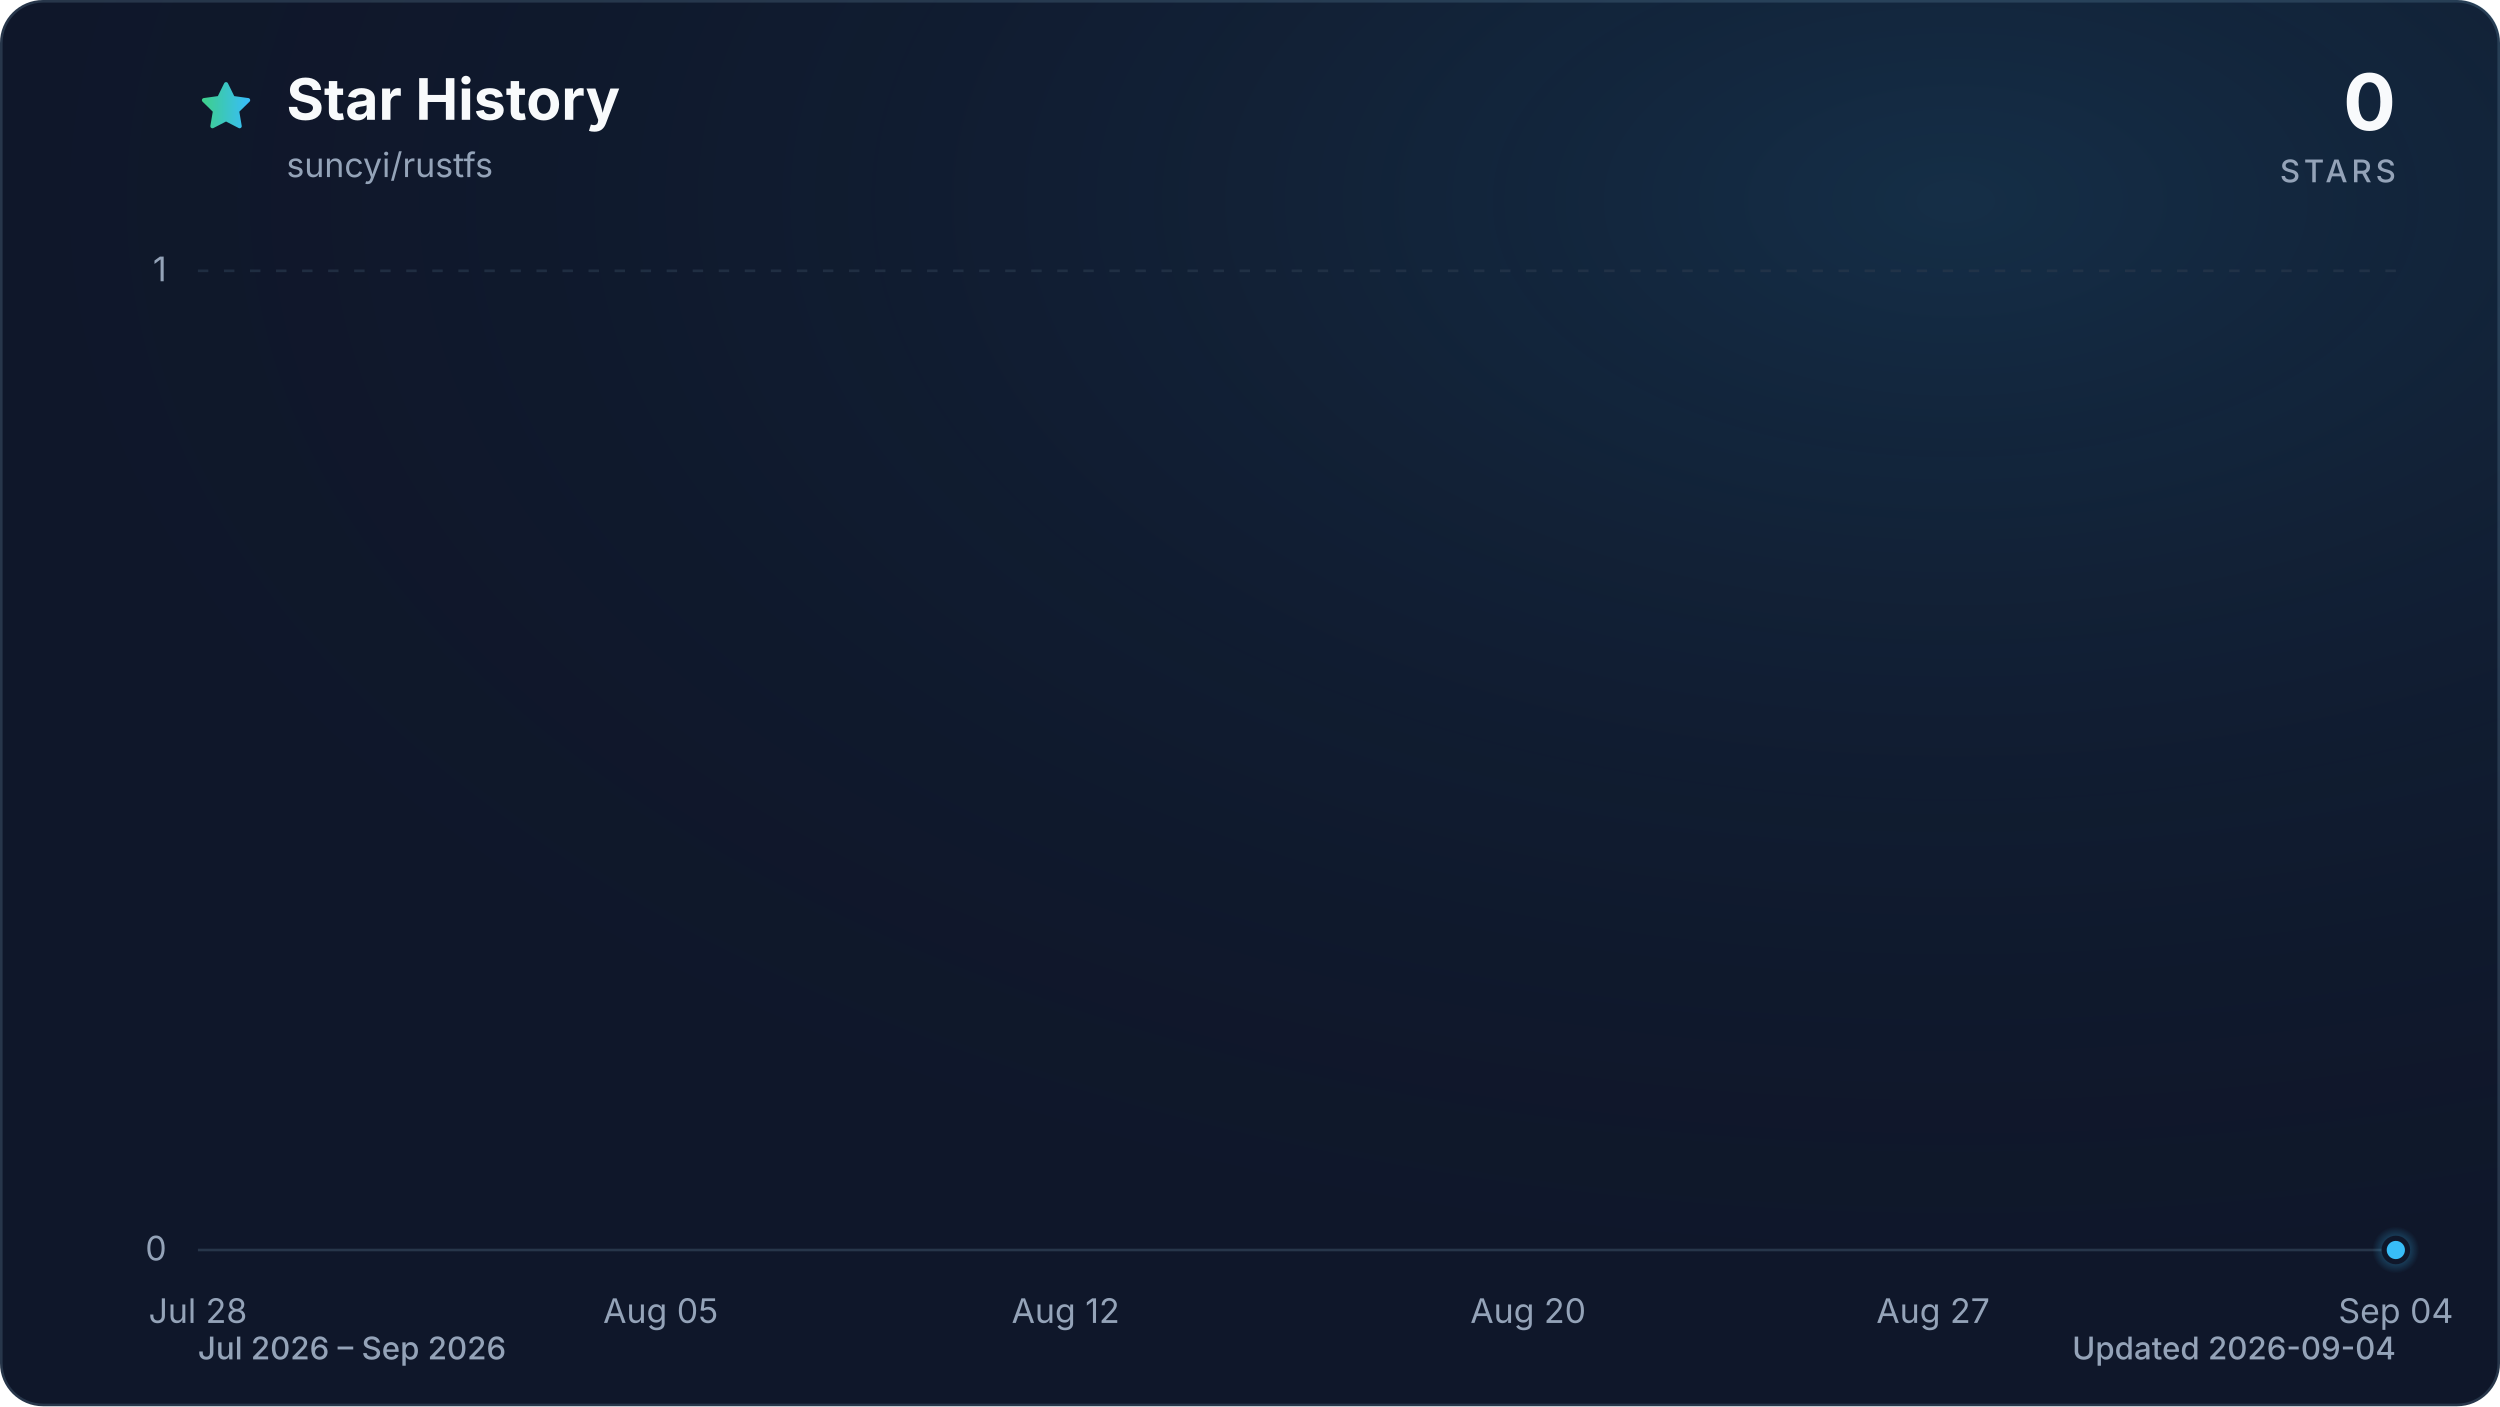
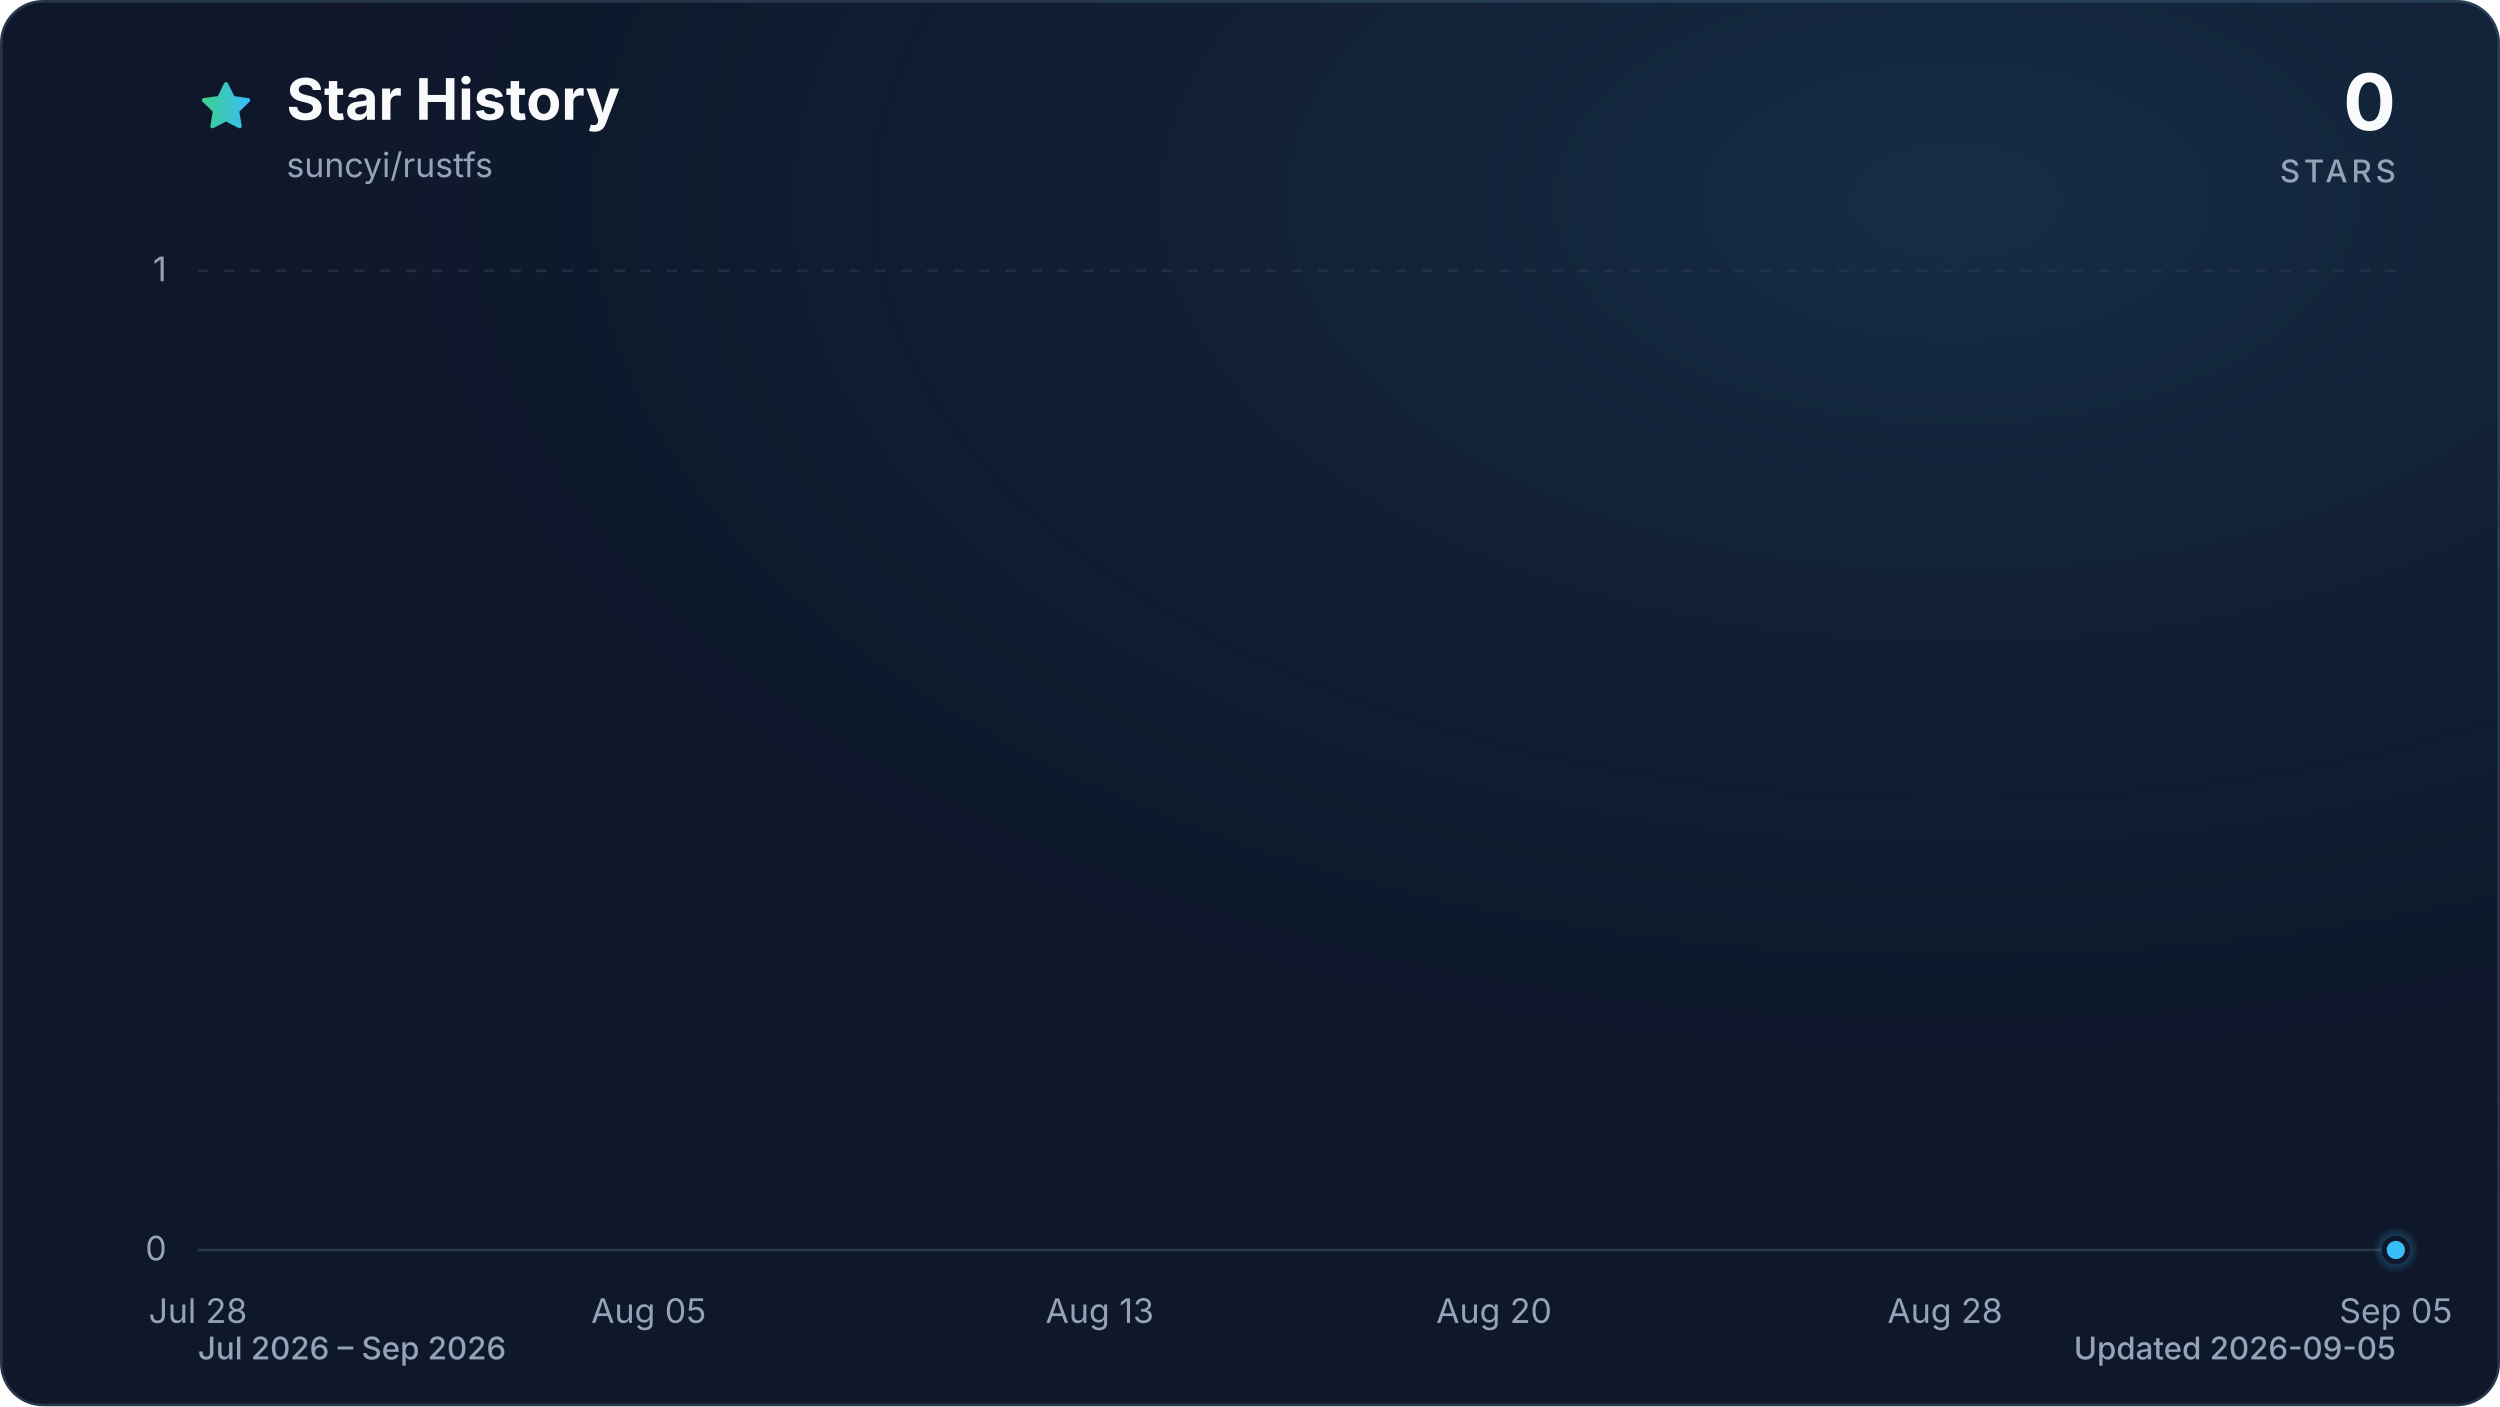
<svg xmlns="http://www.w3.org/2000/svg" viewBox="0 0 960 540" role="img" aria-labelledby="title description" data-style="gradient" data-variant="glow" data-animated="true">
  <defs>
    <linearGradient id="trend" x1="0" y1="0" x2="1" y2="0">
      <stop offset="0%" stop-color="#3ecf8e" />
      <stop offset="100%" stop-color="#38bdf8" />
    </linearGradient>
    <linearGradient id="area" x1="0" y1="0" x2="0" y2="1">
      <stop offset="0%" stop-color="#3ecf8e" stop-opacity="0.30" />
      <stop offset="55%" stop-color="#38bdf8" stop-opacity="0.10" />
      <stop offset="100%" stop-color="#38bdf8" stop-opacity="0.01" />
    </linearGradient>
    <radialGradient id="marker-halo" cx="50%" cy="50%" r="50%">
      <stop offset="0%" stop-color="#38bdf8" stop-opacity="0.55" />
      <stop offset="100%" stop-color="#38bdf8" stop-opacity="0" />
    </radialGradient>
    <radialGradient id="surface-glow" cx="78%" cy="14%" r="80%">
      <stop offset="0%" stop-color="#38bdf8" stop-opacity="0.14" />
      <stop offset="100%" stop-color="#0f172a" stop-opacity="0" />
    </radialGradient>
    <filter id="trend-glow" x="-20%" y="-20%" width="140%" height="140%">
      <feGaussianBlur stdDeviation="7" />
    </filter>
  </defs>
  <style>
.trend-enter{transform-box:fill-box;transform-origin:center;animation:trend-enter 520ms cubic-bezier(0.16,1,0.3,1)}
.marker-enter{transform-box:fill-box;transform-origin:center;animation:marker-enter 320ms cubic-bezier(0.16,1,0.3,1) 200ms both}
.marker-pulse{transform-box:fill-box;transform-origin:center;animation:marker-pulse 2.6s ease-out infinite}
@keyframes trend-enter{from{opacity:.35;transform:translateY(10px)}to{opacity:1;transform:translateY(0)}}
@keyframes marker-enter{from{opacity:0;transform:scale(.4)}to{opacity:1;transform:scale(1)}}
@keyframes marker-pulse{0%{opacity:.5;transform:scale(.7)}70%,100%{opacity:0;transform:scale(2.1)}}
@media (prefers-reduced-motion:reduce){.trend-enter,.marker-enter,.marker-pulse{animation:none!important}}
@media (prefers-reduced-motion:reduce){.marker-pulse{opacity:0}}
</style>
  <rect x="0.5" y="0.5" width="959" height="539" fill="#0f172a" stroke="#27364a" stroke-width="1" rx="16" />
  <rect width="960" height="540" fill="url(#surface-glow)" rx="16" />
  <path d="M12 2.6l2.9 5.9 6.5.9-4.7 4.6 1.1 6.5-5.8-3-5.8 3 1.1-6.5-4.7-4.6 6.5-.9L12 2.6Z" transform="translate(76 30) scale(.9)" fill="url(#trend)" stroke="url(#trend)" stroke-width="1.8" stroke-linejoin="round" aria-hidden="true" />
  <text x="110" y="46" fill="#f8fafc" font-family="ui-sans-serif, system-ui, -apple-system, BlinkMacSystemFont, 'Segoe UI', sans-serif" font-size="22" font-weight="700">Star History</text>
  <text x="110" y="68" fill="#94a3b8" font-family="ui-sans-serif, system-ui, -apple-system, BlinkMacSystemFont, 'Segoe UI', sans-serif" font-size="13">suncyi/rustfs</text>
  <text x="920" y="50" fill="#f8fafc" font-family="ui-sans-serif, system-ui, -apple-system, BlinkMacSystemFont, 'Segoe UI', sans-serif" font-size="30" font-weight="700" text-anchor="end">0</text>
  <text x="920" y="70" fill="#94a3b8" font-family="ui-sans-serif, system-ui, -apple-system, BlinkMacSystemFont, 'Segoe UI', sans-serif" font-size="12" font-weight="500" letter-spacing="1.5" text-anchor="end">STARS</text>
  <line x1="76" y1="480.0" x2="920" y2="480.0" stroke="#27364a" stroke-width="1" stroke-dasharray="0" opacity="1" />
  <text x="64" y="484.0" fill="#94a3b8" font-family="ui-sans-serif, system-ui, -apple-system, BlinkMacSystemFont, 'Segoe UI', sans-serif" font-size="13" text-anchor="end">0</text>
  <line x1="76" y1="104.0" x2="920" y2="104.0" stroke="#27364a" stroke-width="1" stroke-dasharray="4 6" opacity="0.7" />
  <text x="64" y="108.0" fill="#94a3b8" font-family="ui-sans-serif, system-ui, -apple-system, BlinkMacSystemFont, 'Segoe UI', sans-serif" font-size="13" text-anchor="end">1</text>
  <text x="76.0" y="508" fill="#94a3b8" font-family="ui-sans-serif, system-ui, -apple-system, BlinkMacSystemFont, 'Segoe UI', sans-serif" font-size="13" text-anchor="middle">Jul 28</text>
-   <text x="253.7" y="508" fill="#94a3b8" font-family="ui-sans-serif, system-ui, -apple-system, BlinkMacSystemFont, 'Segoe UI', sans-serif" font-size="13" text-anchor="middle">Aug 05</text>
-   <text x="409.2" y="508" fill="#94a3b8" font-family="ui-sans-serif, system-ui, -apple-system, BlinkMacSystemFont, 'Segoe UI', sans-serif" font-size="13" text-anchor="middle">Aug 12</text>
-   <text x="586.8" y="508" fill="#94a3b8" font-family="ui-sans-serif, system-ui, -apple-system, BlinkMacSystemFont, 'Segoe UI', sans-serif" font-size="13" text-anchor="middle">Aug 20</text>
-   <text x="742.3" y="508" fill="#94a3b8" font-family="ui-sans-serif, system-ui, -apple-system, BlinkMacSystemFont, 'Segoe UI', sans-serif" font-size="13" text-anchor="middle">Aug 27</text>
-   <text x="920.0" y="508" fill="#94a3b8" font-family="ui-sans-serif, system-ui, -apple-system, BlinkMacSystemFont, 'Segoe UI', sans-serif" font-size="13" text-anchor="middle">Sep 04</text>
+   <text x="249.1" y="508" fill="#94a3b8" font-family="ui-sans-serif, system-ui, -apple-system, BlinkMacSystemFont, 'Segoe UI', sans-serif" font-size="13" text-anchor="middle">Aug 05</text>
+   <text x="422.3" y="508" fill="#94a3b8" font-family="ui-sans-serif, system-ui, -apple-system, BlinkMacSystemFont, 'Segoe UI', sans-serif" font-size="13" text-anchor="middle">Aug 13</text>
+   <text x="573.7" y="508" fill="#94a3b8" font-family="ui-sans-serif, system-ui, -apple-system, BlinkMacSystemFont, 'Segoe UI', sans-serif" font-size="13" text-anchor="middle">Aug 20</text>
+   <text x="746.9" y="508" fill="#94a3b8" font-family="ui-sans-serif, system-ui, -apple-system, BlinkMacSystemFont, 'Segoe UI', sans-serif" font-size="13" text-anchor="middle">Aug 28</text>
+   <text x="920.0" y="508" fill="#94a3b8" font-family="ui-sans-serif, system-ui, -apple-system, BlinkMacSystemFont, 'Segoe UI', sans-serif" font-size="13" text-anchor="middle">Sep 05</text>
  <g class="trend-enter">
-     <path d="M 76.0 480.0 C 83.4 480.0, 90.8 480.0, 98.2 480.0 C 105.6 480.0, 113.0 480.0, 120.4 480.0 C 127.8 480.0, 135.2 480.0, 142.6 480.0 C 150.0 480.0, 157.4 480.0, 164.8 480.0 C 172.2 480.0, 179.6 480.0, 187.1 480.0 C 194.5 480.0, 201.9 480.0, 209.3 480.0 C 216.7 480.0, 224.1 480.0, 231.5 480.0 C 238.9 480.0, 246.3 480.0, 253.7 480.0 C 261.1 480.0, 268.5 480.0, 275.9 480.0 C 283.3 480.0, 290.7 480.0, 298.1 480.0 C 305.5 480.0, 312.9 480.0, 320.3 480.0 C 327.7 480.0, 335.1 480.0, 342.5 480.0 C 349.9 480.0, 357.3 480.0, 364.7 480.0 C 372.1 480.0, 379.5 480.0, 386.9 480.0 C 394.4 480.0, 401.8 480.0, 409.2 480.0 C 416.6 480.0, 424.0 480.0, 431.4 480.0 C 438.8 480.0, 446.2 480.0, 453.6 480.0 C 461.0 480.0, 468.4 480.0, 475.8 480.0 C 483.2 480.0, 490.6 480.0, 498.0 480.0 C 505.4 480.0, 512.8 480.0, 520.2 480.0 C 527.6 480.0, 535.0 480.0, 542.4 480.0 C 549.8 480.0, 557.2 480.0, 564.6 480.0 C 572.0 480.0, 579.4 480.0, 586.8 480.0 C 594.2 480.0, 601.6 480.0, 609.1 480.0 C 616.5 480.0, 623.9 480.0, 631.3 480.0 C 638.7 480.0, 646.1 480.0, 653.5 480.0 C 660.9 480.0, 668.3 480.0, 675.7 480.0 C 683.1 480.0, 690.5 480.0, 697.9 480.0 C 705.3 480.0, 712.7 480.0, 720.1 480.0 C 727.5 480.0, 734.9 480.0, 742.3 480.0 C 749.7 480.0, 757.1 480.0, 764.5 480.0 C 771.9 480.0, 779.3 480.0, 786.7 480.0 C 794.1 480.0, 801.5 480.0, 808.9 480.0 C 816.4 480.0, 823.8 480.0, 831.2 480.0 C 838.6 480.0, 846.0 480.0, 853.4 480.0 C 860.8 480.0, 868.2 480.0, 875.6 480.0 C 883.0 480.0, 890.4 480.0, 897.8 480.0 C 905.2 480.0, 912.6 480.0, 920.0 480.0 L 920.0 480.0 L 76.0 480.0 Z" fill="url(#area)" />
-     <path d="M 76.0 480.0 C 83.4 480.0, 90.8 480.0, 98.2 480.0 C 105.6 480.0, 113.0 480.0, 120.4 480.0 C 127.8 480.0, 135.2 480.0, 142.6 480.0 C 150.0 480.0, 157.4 480.0, 164.8 480.0 C 172.2 480.0, 179.6 480.0, 187.1 480.0 C 194.5 480.0, 201.9 480.0, 209.3 480.0 C 216.7 480.0, 224.1 480.0, 231.5 480.0 C 238.9 480.0, 246.3 480.0, 253.7 480.0 C 261.1 480.0, 268.5 480.0, 275.9 480.0 C 283.3 480.0, 290.7 480.0, 298.1 480.0 C 305.5 480.0, 312.9 480.0, 320.3 480.0 C 327.7 480.0, 335.1 480.0, 342.5 480.0 C 349.9 480.0, 357.3 480.0, 364.7 480.0 C 372.1 480.0, 379.5 480.0, 386.9 480.0 C 394.4 480.0, 401.8 480.0, 409.2 480.0 C 416.6 480.0, 424.0 480.0, 431.4 480.0 C 438.8 480.0, 446.2 480.0, 453.6 480.0 C 461.0 480.0, 468.4 480.0, 475.8 480.0 C 483.2 480.0, 490.6 480.0, 498.0 480.0 C 505.4 480.0, 512.8 480.0, 520.2 480.0 C 527.6 480.0, 535.0 480.0, 542.4 480.0 C 549.8 480.0, 557.2 480.0, 564.6 480.0 C 572.0 480.0, 579.4 480.0, 586.8 480.0 C 594.2 480.0, 601.6 480.0, 609.1 480.0 C 616.5 480.0, 623.9 480.0, 631.3 480.0 C 638.7 480.0, 646.1 480.0, 653.5 480.0 C 660.9 480.0, 668.3 480.0, 675.7 480.0 C 683.1 480.0, 690.5 480.0, 697.9 480.0 C 705.3 480.0, 712.7 480.0, 720.1 480.0 C 727.5 480.0, 734.9 480.0, 742.3 480.0 C 749.7 480.0, 757.1 480.0, 764.5 480.0 C 771.9 480.0, 779.3 480.0, 786.7 480.0 C 794.1 480.0, 801.5 480.0, 808.9 480.0 C 816.4 480.0, 823.8 480.0, 831.2 480.0 C 838.6 480.0, 846.0 480.0, 853.4 480.0 C 860.8 480.0, 868.2 480.0, 875.6 480.0 C 883.0 480.0, 890.4 480.0, 897.8 480.0 C 905.2 480.0, 912.6 480.0, 920.0 480.0" fill="none" stroke="url(#trend)" stroke-width="12" stroke-linecap="round" stroke-linejoin="round" opacity="0.16" filter="url(#trend-glow)" />
-     <path d="M 76.0 480.0 C 83.4 480.0, 90.8 480.0, 98.2 480.0 C 105.6 480.0, 113.0 480.0, 120.4 480.0 C 127.8 480.0, 135.2 480.0, 142.6 480.0 C 150.0 480.0, 157.4 480.0, 164.8 480.0 C 172.2 480.0, 179.6 480.0, 187.1 480.0 C 194.5 480.0, 201.9 480.0, 209.3 480.0 C 216.7 480.0, 224.1 480.0, 231.5 480.0 C 238.9 480.0, 246.3 480.0, 253.7 480.0 C 261.1 480.0, 268.5 480.0, 275.9 480.0 C 283.3 480.0, 290.7 480.0, 298.1 480.0 C 305.5 480.0, 312.9 480.0, 320.3 480.0 C 327.7 480.0, 335.1 480.0, 342.5 480.0 C 349.9 480.0, 357.3 480.0, 364.7 480.0 C 372.1 480.0, 379.5 480.0, 386.9 480.0 C 394.4 480.0, 401.8 480.0, 409.2 480.0 C 416.6 480.0, 424.0 480.0, 431.4 480.0 C 438.8 480.0, 446.2 480.0, 453.6 480.0 C 461.0 480.0, 468.4 480.0, 475.8 480.0 C 483.2 480.0, 490.6 480.0, 498.0 480.0 C 505.4 480.0, 512.8 480.0, 520.2 480.0 C 527.6 480.0, 535.0 480.0, 542.4 480.0 C 549.8 480.0, 557.2 480.0, 564.6 480.0 C 572.0 480.0, 579.4 480.0, 586.8 480.0 C 594.2 480.0, 601.6 480.0, 609.1 480.0 C 616.5 480.0, 623.9 480.0, 631.3 480.0 C 638.7 480.0, 646.1 480.0, 653.5 480.0 C 660.9 480.0, 668.3 480.0, 675.7 480.0 C 683.1 480.0, 690.5 480.0, 697.9 480.0 C 705.3 480.0, 712.7 480.0, 720.1 480.0 C 727.5 480.0, 734.9 480.0, 742.3 480.0 C 749.7 480.0, 757.1 480.0, 764.5 480.0 C 771.9 480.0, 779.3 480.0, 786.7 480.0 C 794.1 480.0, 801.5 480.0, 808.9 480.0 C 816.4 480.0, 823.8 480.0, 831.2 480.0 C 838.6 480.0, 846.0 480.0, 853.4 480.0 C 860.8 480.0, 868.2 480.0, 875.6 480.0 C 883.0 480.0, 890.4 480.0, 897.8 480.0 C 905.2 480.0, 912.6 480.0, 920.0 480.0" fill="none" stroke="url(#trend)" stroke-width="3" stroke-linecap="round" stroke-linejoin="round" />
+     <path d="M 76.0 480.0 C 83.2 480.0, 90.4 480.0, 97.6 480.0 C 104.9 480.0, 112.1 480.0, 119.3 480.0 C 126.5 480.0, 133.7 480.0, 140.9 480.0 C 148.1 480.0, 155.4 480.0, 162.6 480.0 C 169.8 480.0, 177.0 480.0, 184.2 480.0 C 191.4 480.0, 198.6 480.0, 205.8 480.0 C 213.1 480.0, 220.3 480.0, 227.5 480.0 C 234.7 480.0, 241.9 480.0, 249.1 480.0 C 256.3 480.0, 263.6 480.0, 270.8 480.0 C 278.0 480.0, 285.2 480.0, 292.4 480.0 C 299.6 480.0, 306.8 480.0, 314.1 480.0 C 321.3 480.0, 328.5 480.0, 335.7 480.0 C 342.9 480.0, 350.1 480.0, 357.3 480.0 C 364.5 480.0, 371.8 480.0, 379.0 480.0 C 386.2 480.0, 393.4 480.0, 400.6 480.0 C 407.8 480.0, 415.0 480.0, 422.3 480.0 C 429.5 480.0, 436.7 480.0, 443.9 480.0 C 451.1 480.0, 458.3 480.0, 465.5 480.0 C 472.8 480.0, 480.0 480.0, 487.2 480.0 C 494.4 480.0, 501.6 480.0, 508.8 480.0 C 516.0 480.0, 523.2 480.0, 530.5 480.0 C 537.7 480.0, 544.9 480.0, 552.1 480.0 C 559.3 480.0, 566.5 480.0, 573.7 480.0 C 581.0 480.0, 588.2 480.0, 595.4 480.0 C 602.6 480.0, 609.8 480.0, 617.0 480.0 C 624.2 480.0, 631.5 480.0, 638.7 480.0 C 645.9 480.0, 653.1 480.0, 660.3 480.0 C 667.5 480.0, 674.7 480.0, 681.9 480.0 C 689.2 480.0, 696.4 480.0, 703.6 480.0 C 710.8 480.0, 718.0 480.0, 725.2 480.0 C 732.4 480.0, 739.7 480.0, 746.9 480.0 C 754.1 480.0, 761.3 480.0, 768.5 480.0 C 775.7 480.0, 782.9 480.0, 790.2 480.0 C 797.4 480.0, 804.6 480.0, 811.8 480.0 C 819.0 480.0, 826.2 480.0, 833.4 480.0 C 840.6 480.0, 847.9 480.0, 855.1 480.0 C 862.3 480.0, 869.5 480.0, 876.7 480.0 C 883.9 480.0, 891.1 480.0, 898.4 480.0 C 905.6 480.0, 912.8 480.0, 920.0 480.0 L 920.0 480.0 L 76.0 480.0 Z" fill="url(#area)" />
+     <path d="M 76.0 480.0 C 83.2 480.0, 90.4 480.0, 97.6 480.0 C 104.9 480.0, 112.1 480.0, 119.3 480.0 C 126.5 480.0, 133.7 480.0, 140.9 480.0 C 148.1 480.0, 155.4 480.0, 162.6 480.0 C 169.8 480.0, 177.0 480.0, 184.2 480.0 C 191.4 480.0, 198.6 480.0, 205.8 480.0 C 213.1 480.0, 220.3 480.0, 227.5 480.0 C 234.7 480.0, 241.9 480.0, 249.1 480.0 C 256.3 480.0, 263.6 480.0, 270.8 480.0 C 278.0 480.0, 285.2 480.0, 292.4 480.0 C 299.6 480.0, 306.8 480.0, 314.1 480.0 C 321.3 480.0, 328.5 480.0, 335.7 480.0 C 342.9 480.0, 350.1 480.0, 357.3 480.0 C 364.5 480.0, 371.8 480.0, 379.0 480.0 C 386.2 480.0, 393.4 480.0, 400.6 480.0 C 407.8 480.0, 415.0 480.0, 422.3 480.0 C 429.5 480.0, 436.7 480.0, 443.9 480.0 C 451.1 480.0, 458.3 480.0, 465.5 480.0 C 472.8 480.0, 480.0 480.0, 487.2 480.0 C 494.4 480.0, 501.6 480.0, 508.8 480.0 C 516.0 480.0, 523.2 480.0, 530.5 480.0 C 537.7 480.0, 544.9 480.0, 552.1 480.0 C 559.3 480.0, 566.5 480.0, 573.7 480.0 C 581.0 480.0, 588.2 480.0, 595.4 480.0 C 602.6 480.0, 609.8 480.0, 617.0 480.0 C 624.2 480.0, 631.5 480.0, 638.7 480.0 C 645.9 480.0, 653.1 480.0, 660.3 480.0 C 667.5 480.0, 674.7 480.0, 681.9 480.0 C 689.2 480.0, 696.4 480.0, 703.6 480.0 C 710.8 480.0, 718.0 480.0, 725.2 480.0 C 732.4 480.0, 739.7 480.0, 746.9 480.0 C 754.1 480.0, 761.3 480.0, 768.5 480.0 C 775.7 480.0, 782.9 480.0, 790.2 480.0 C 797.4 480.0, 804.6 480.0, 811.8 480.0 C 819.0 480.0, 826.2 480.0, 833.4 480.0 C 840.6 480.0, 847.9 480.0, 855.1 480.0 C 862.3 480.0, 869.5 480.0, 876.7 480.0 C 883.9 480.0, 891.1 480.0, 898.4 480.0 C 905.6 480.0, 912.8 480.0, 920.0 480.0" fill="none" stroke="url(#trend)" stroke-width="12" stroke-linecap="round" stroke-linejoin="round" opacity="0.16" filter="url(#trend-glow)" />
+     <path d="M 76.0 480.0 C 83.2 480.0, 90.4 480.0, 97.6 480.0 C 104.9 480.0, 112.1 480.0, 119.3 480.0 C 126.5 480.0, 133.7 480.0, 140.9 480.0 C 148.1 480.0, 155.4 480.0, 162.6 480.0 C 169.8 480.0, 177.0 480.0, 184.2 480.0 C 191.4 480.0, 198.6 480.0, 205.8 480.0 C 213.1 480.0, 220.3 480.0, 227.5 480.0 C 234.7 480.0, 241.9 480.0, 249.1 480.0 C 256.3 480.0, 263.6 480.0, 270.8 480.0 C 278.0 480.0, 285.2 480.0, 292.4 480.0 C 299.6 480.0, 306.8 480.0, 314.1 480.0 C 321.3 480.0, 328.5 480.0, 335.7 480.0 C 342.9 480.0, 350.1 480.0, 357.3 480.0 C 364.5 480.0, 371.8 480.0, 379.0 480.0 C 386.2 480.0, 393.4 480.0, 400.6 480.0 C 407.8 480.0, 415.0 480.0, 422.3 480.0 C 429.5 480.0, 436.7 480.0, 443.9 480.0 C 451.1 480.0, 458.3 480.0, 465.5 480.0 C 472.8 480.0, 480.0 480.0, 487.2 480.0 C 494.4 480.0, 501.6 480.0, 508.8 480.0 C 516.0 480.0, 523.2 480.0, 530.5 480.0 C 537.7 480.0, 544.9 480.0, 552.1 480.0 C 559.3 480.0, 566.5 480.0, 573.7 480.0 C 581.0 480.0, 588.2 480.0, 595.4 480.0 C 602.6 480.0, 609.8 480.0, 617.0 480.0 C 624.2 480.0, 631.5 480.0, 638.7 480.0 C 645.9 480.0, 653.1 480.0, 660.3 480.0 C 667.5 480.0, 674.7 480.0, 681.9 480.0 C 689.2 480.0, 696.4 480.0, 703.6 480.0 C 710.8 480.0, 718.0 480.0, 725.2 480.0 C 732.4 480.0, 739.7 480.0, 746.9 480.0 C 754.1 480.0, 761.3 480.0, 768.5 480.0 C 775.7 480.0, 782.9 480.0, 790.2 480.0 C 797.4 480.0, 804.6 480.0, 811.8 480.0 C 819.0 480.0, 826.2 480.0, 833.4 480.0 C 840.6 480.0, 847.9 480.0, 855.1 480.0 C 862.3 480.0, 869.5 480.0, 876.7 480.0 C 883.9 480.0, 891.1 480.0, 898.4 480.0 C 905.6 480.0, 912.8 480.0, 920.0 480.0" fill="none" stroke="url(#trend)" stroke-width="3" stroke-linecap="round" stroke-linejoin="round" />
  </g>
  <g class="marker-enter">
    <circle class="marker-pulse" cx="920.0" cy="480.0" r="9" fill="url(#marker-halo)" />
    <circle cx="920.0" cy="480.0" r="4.5" fill="#38bdf8" stroke="#0f172a" stroke-width="2" />
  </g>
  <text x="76" y="522" fill="#94a3b8" font-family="ui-sans-serif, system-ui, -apple-system, BlinkMacSystemFont, 'Segoe UI', sans-serif" font-size="12" font-weight="500">Jul 2026 – Sep 2026</text>
-   <text x="920" y="522" fill="#94a3b8" font-family="ui-sans-serif, system-ui, -apple-system, BlinkMacSystemFont, 'Segoe UI', sans-serif" font-size="12" font-weight="500" text-anchor="end">Updated 2026-09-04</text>
+   <text x="920" y="522" fill="#94a3b8" font-family="ui-sans-serif, system-ui, -apple-system, BlinkMacSystemFont, 'Segoe UI', sans-serif" font-size="12" font-weight="500" text-anchor="end">Updated 2026-09-05</text>
</svg>
